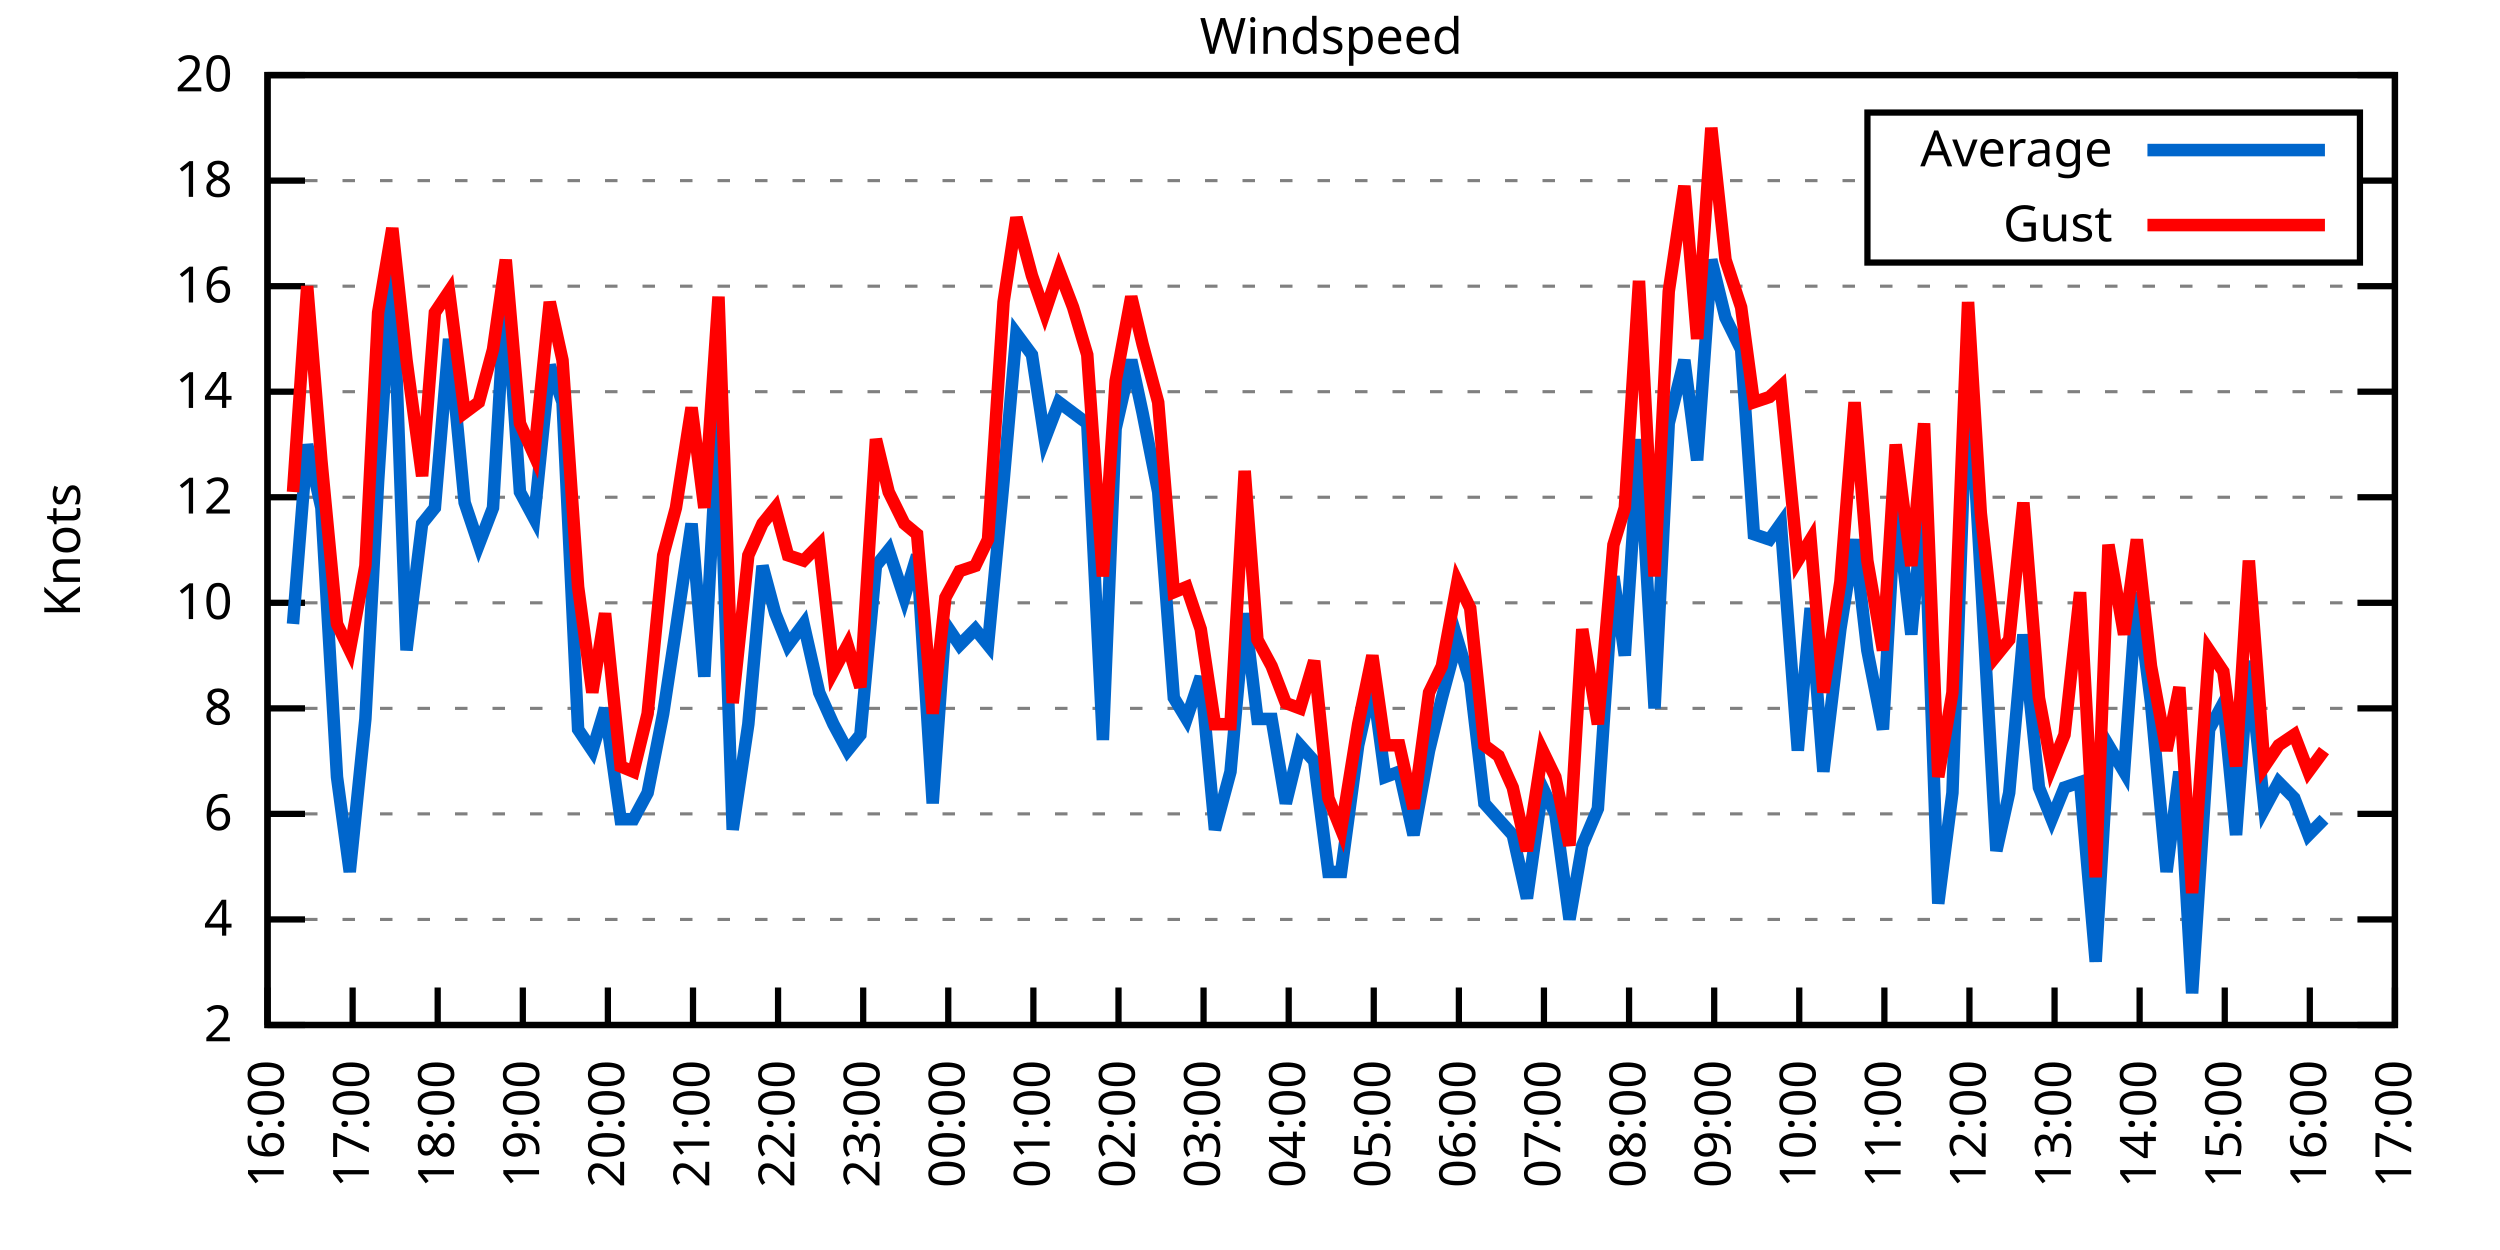
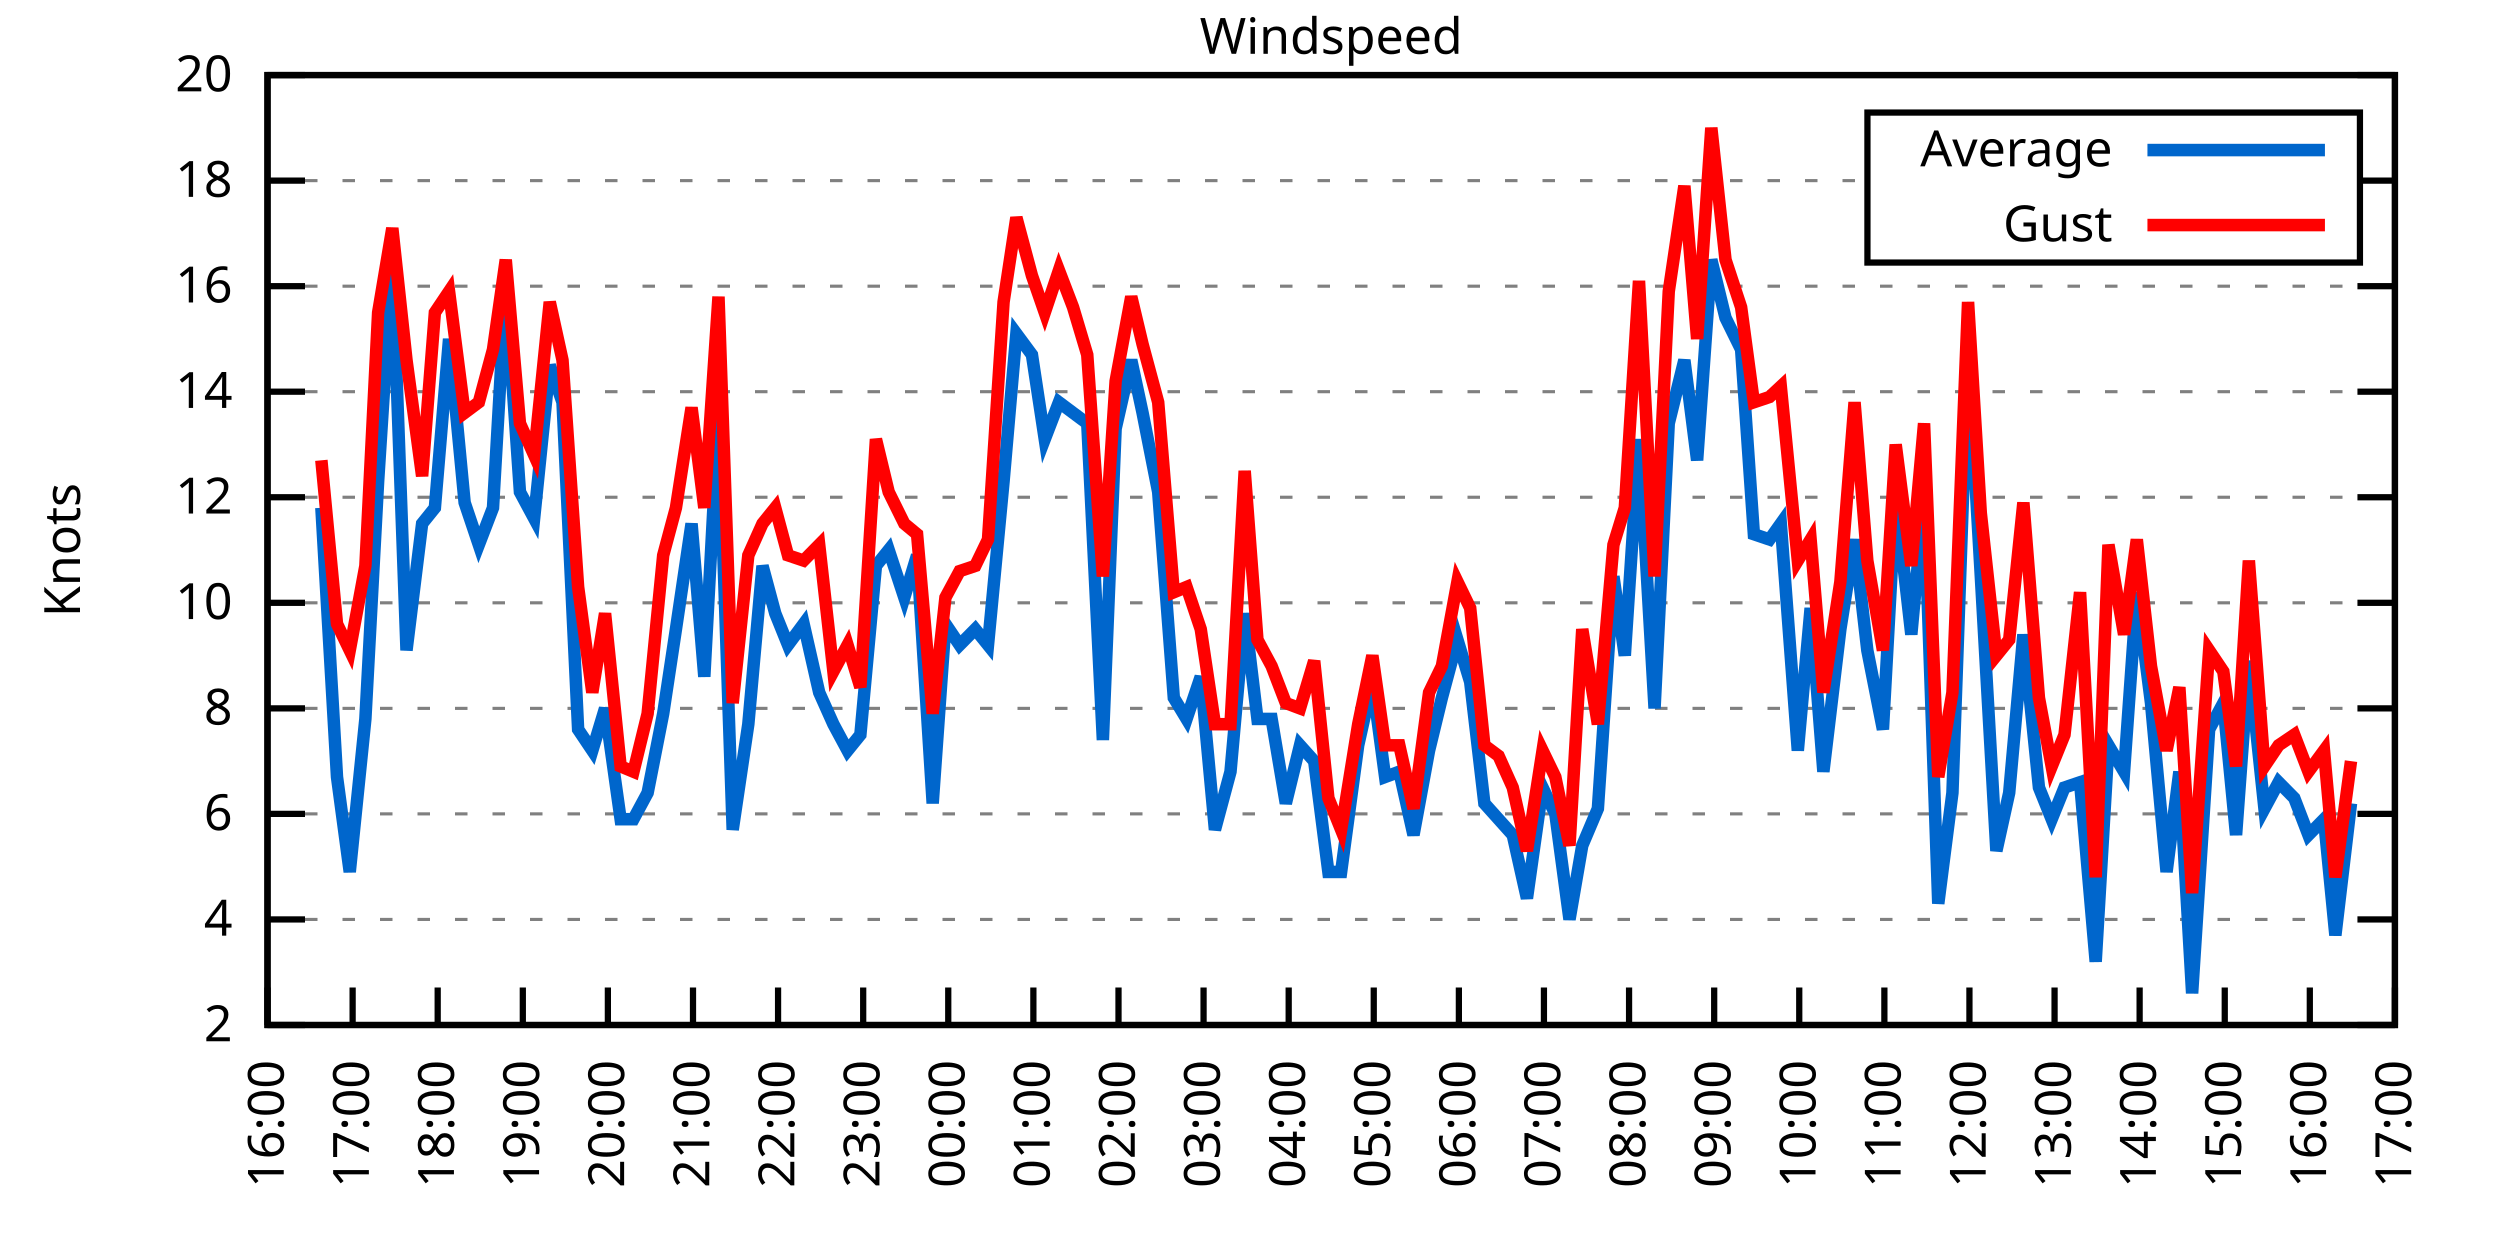
<svg xmlns="http://www.w3.org/2000/svg" xmlns:xlink="http://www.w3.org/1999/xlink" width="400" height="200" viewBox="0 0 400 200">
  <g id="gnuplot_canvas">
    <rect x="0" y="0" width="400" height="200" fill="none" />
    <defs>
      <circle id="gpDot" r="0.5" stroke-width="0.5" stroke="currentColor" />
      <path id="gpPt0" stroke-width="0.333" stroke="currentColor" d="M-1,0 h2 M0,-1 v2" />
      <path id="gpPt1" stroke-width="0.333" stroke="currentColor" d="M-1,-1 L1,1 M1,-1 L-1,1" />
      <path id="gpPt2" stroke-width="0.333" stroke="currentColor" d="M-1,0 L1,0 M0,-1 L0,1 M-1,-1 L1,1 M-1,1 L1,-1" />
      <rect id="gpPt3" stroke-width="0.333" stroke="currentColor" x="-1" y="-1" width="2" height="2" />
      <rect id="gpPt4" stroke-width="0.333" stroke="currentColor" fill="currentColor" x="-1" y="-1" width="2" height="2" />
      <circle id="gpPt5" stroke-width="0.333" stroke="currentColor" cx="0" cy="0" r="1" />
      <use xlink:href="#gpPt5" id="gpPt6" fill="currentColor" stroke="none" />
      <path id="gpPt7" stroke-width="0.333" stroke="currentColor" d="M0,-1.33 L-1.33,0.67 L1.33,0.67 z" />
      <use xlink:href="#gpPt7" id="gpPt8" fill="currentColor" stroke="none" />
      <use xlink:href="#gpPt7" id="gpPt9" stroke="currentColor" transform="rotate(180)" />
      <use xlink:href="#gpPt9" id="gpPt10" fill="currentColor" stroke="none" />
      <use xlink:href="#gpPt3" id="gpPt11" stroke="currentColor" transform="rotate(45)" />
      <use xlink:href="#gpPt11" id="gpPt12" fill="currentColor" stroke="none" />
      <path id="gpPt13" stroke-width="0.333" stroke="currentColor" d="M0,1.330 L1.265,0.411 L0.782,-1.067 L-0.782,-1.076 L-1.265,0.411 z" />
      <use xlink:href="#gpPt13" id="gpPt14" fill="currentColor" stroke="none" />
      <filter id="textbox" filterUnits="objectBoundingBox" x="0" y="0" height="1" width="1">
        <feFlood flood-color="white" flood-opacity="1" result="bgnd" />
        <feComposite in="SourceGraphic" in2="bgnd" operator="atop" />
      </filter>
      <filter id="greybox" filterUnits="objectBoundingBox" x="0" y="0" height="1" width="1">
        <feFlood flood-color="lightgrey" flood-opacity="1" result="grey" />
        <feComposite in="SourceGraphic" in2="grey" operator="atop" />
      </filter>
    </defs>
    <g fill="none" color="white" stroke="currentColor" stroke-width="1.00" stroke-linecap="butt" stroke-linejoin="miter">
</g>
    <g fill="none" color="black" stroke="currentColor" stroke-width="1.00" stroke-linecap="butt" stroke-linejoin="miter">
      <g stroke="none" shape-rendering="crispEdges">
        <polygon fill="rgb(255, 255, 255)" points="42.80,164.00 383.18,164.00 383.18,12.02 42.80,12.02 " />
      </g>
    </g>
    <g fill="none" color="black" stroke="currentColor" stroke-width="1.00" stroke-linecap="butt" stroke-linejoin="miter">
</g>
    <g fill="none" color="black" stroke="black" stroke-width="0.50" stroke-linecap="butt" stroke-linejoin="miter">
</g>
    <g fill="none" color="gray" stroke="currentColor" stroke-width="0.50" stroke-linecap="butt" stroke-linejoin="miter">
      <path stroke="gray" stroke-dasharray="2,4" class="gridline" d="M42.80,164.00 L383.19,164.00  " />
    </g>
    <g fill="none" color="gray" stroke="gray" stroke-width="1.00" stroke-linecap="butt" stroke-linejoin="miter">
</g>
    <g fill="none" color="black" stroke="currentColor" stroke-width="1.00" stroke-linecap="butt" stroke-linejoin="miter">
      <path stroke="black" d="M42.80,164.00 L48.80,164.00 M383.19,164.00 L377.19,164.00  " />
      <g transform="translate(37.20,166.60)" stroke="none" fill="black" font-family="Sans" font-size="8.00" text-anchor="end">
        <text>
          <tspan font-family="Sans"> 2</tspan>
        </text>
      </g>
    </g>
    <g fill="none" color="black" stroke="currentColor" stroke-width="1.00" stroke-linecap="butt" stroke-linejoin="miter">
</g>
    <g fill="none" color="black" stroke="black" stroke-width="0.50" stroke-linecap="butt" stroke-linejoin="miter">
</g>
    <g fill="none" color="gray" stroke="currentColor" stroke-width="0.50" stroke-linecap="butt" stroke-linejoin="miter">
      <path stroke="gray" stroke-dasharray="2,4" class="gridline" d="M42.80,147.11 L383.19,147.11  " />
    </g>
    <g fill="none" color="gray" stroke="gray" stroke-width="1.00" stroke-linecap="butt" stroke-linejoin="miter">
</g>
    <g fill="none" color="black" stroke="currentColor" stroke-width="1.00" stroke-linecap="butt" stroke-linejoin="miter">
      <path stroke="black" d="M42.80,147.11 L48.80,147.11 M383.19,147.11 L377.19,147.11  " />
      <g transform="translate(37.20,149.71)" stroke="none" fill="black" font-family="Sans" font-size="8.00" text-anchor="end">
        <text>
          <tspan font-family="Sans"> 4</tspan>
        </text>
      </g>
    </g>
    <g fill="none" color="black" stroke="currentColor" stroke-width="1.00" stroke-linecap="butt" stroke-linejoin="miter">
</g>
    <g fill="none" color="black" stroke="black" stroke-width="0.50" stroke-linecap="butt" stroke-linejoin="miter">
</g>
    <g fill="none" color="gray" stroke="currentColor" stroke-width="0.50" stroke-linecap="butt" stroke-linejoin="miter">
      <path stroke="gray" stroke-dasharray="2,4" class="gridline" d="M42.80,130.22 L383.19,130.22  " />
    </g>
    <g fill="none" color="gray" stroke="gray" stroke-width="1.00" stroke-linecap="butt" stroke-linejoin="miter">
</g>
    <g fill="none" color="black" stroke="currentColor" stroke-width="1.00" stroke-linecap="butt" stroke-linejoin="miter">
      <path stroke="black" d="M42.80,130.22 L48.80,130.22 M383.19,130.22 L377.19,130.22  " />
      <g transform="translate(37.20,132.82)" stroke="none" fill="black" font-family="Sans" font-size="8.00" text-anchor="end">
        <text>
          <tspan font-family="Sans"> 6</tspan>
        </text>
      </g>
    </g>
    <g fill="none" color="black" stroke="currentColor" stroke-width="1.00" stroke-linecap="butt" stroke-linejoin="miter">
</g>
    <g fill="none" color="black" stroke="black" stroke-width="0.50" stroke-linecap="butt" stroke-linejoin="miter">
</g>
    <g fill="none" color="gray" stroke="currentColor" stroke-width="0.50" stroke-linecap="butt" stroke-linejoin="miter">
      <path stroke="gray" stroke-dasharray="2,4" class="gridline" d="M42.80,113.34 L383.19,113.34  " />
    </g>
    <g fill="none" color="gray" stroke="gray" stroke-width="1.00" stroke-linecap="butt" stroke-linejoin="miter">
</g>
    <g fill="none" color="black" stroke="currentColor" stroke-width="1.00" stroke-linecap="butt" stroke-linejoin="miter">
      <path stroke="black" d="M42.80,113.34 L48.80,113.34 M383.19,113.34 L377.19,113.34  " />
      <g transform="translate(37.20,115.94)" stroke="none" fill="black" font-family="Sans" font-size="8.00" text-anchor="end">
        <text>
          <tspan font-family="Sans"> 8</tspan>
        </text>
      </g>
    </g>
    <g fill="none" color="black" stroke="currentColor" stroke-width="1.00" stroke-linecap="butt" stroke-linejoin="miter">
</g>
    <g fill="none" color="black" stroke="black" stroke-width="0.50" stroke-linecap="butt" stroke-linejoin="miter">
</g>
    <g fill="none" color="gray" stroke="currentColor" stroke-width="0.50" stroke-linecap="butt" stroke-linejoin="miter">
      <path stroke="gray" stroke-dasharray="2,4" class="gridline" d="M42.80,96.45 L383.19,96.45  " />
    </g>
    <g fill="none" color="gray" stroke="gray" stroke-width="1.00" stroke-linecap="butt" stroke-linejoin="miter">
</g>
    <g fill="none" color="black" stroke="currentColor" stroke-width="1.00" stroke-linecap="butt" stroke-linejoin="miter">
      <path stroke="black" d="M42.80,96.45 L48.80,96.45 M383.19,96.45 L377.19,96.45  " />
      <g transform="translate(37.20,99.05)" stroke="none" fill="black" font-family="Sans" font-size="8.00" text-anchor="end">
        <text>
          <tspan font-family="Sans"> 10</tspan>
        </text>
      </g>
    </g>
    <g fill="none" color="black" stroke="currentColor" stroke-width="1.00" stroke-linecap="butt" stroke-linejoin="miter">
</g>
    <g fill="none" color="black" stroke="black" stroke-width="0.50" stroke-linecap="butt" stroke-linejoin="miter">
</g>
    <g fill="none" color="gray" stroke="currentColor" stroke-width="0.50" stroke-linecap="butt" stroke-linejoin="miter">
      <path stroke="gray" stroke-dasharray="2,4" class="gridline" d="M42.80,79.56 L383.19,79.56  " />
    </g>
    <g fill="none" color="gray" stroke="gray" stroke-width="1.00" stroke-linecap="butt" stroke-linejoin="miter">
</g>
    <g fill="none" color="black" stroke="currentColor" stroke-width="1.00" stroke-linecap="butt" stroke-linejoin="miter">
      <path stroke="black" d="M42.80,79.56 L48.80,79.56 M383.19,79.56 L377.19,79.56  " />
      <g transform="translate(37.20,82.16)" stroke="none" fill="black" font-family="Sans" font-size="8.00" text-anchor="end">
        <text>
          <tspan font-family="Sans"> 12</tspan>
        </text>
      </g>
    </g>
    <g fill="none" color="black" stroke="currentColor" stroke-width="1.00" stroke-linecap="butt" stroke-linejoin="miter">
</g>
    <g fill="none" color="black" stroke="black" stroke-width="0.50" stroke-linecap="butt" stroke-linejoin="miter">
</g>
    <g fill="none" color="gray" stroke="currentColor" stroke-width="0.50" stroke-linecap="butt" stroke-linejoin="miter">
      <path stroke="gray" stroke-dasharray="2,4" class="gridline" d="M42.80,62.67 L383.19,62.67  " />
    </g>
    <g fill="none" color="gray" stroke="gray" stroke-width="1.00" stroke-linecap="butt" stroke-linejoin="miter">
</g>
    <g fill="none" color="black" stroke="currentColor" stroke-width="1.00" stroke-linecap="butt" stroke-linejoin="miter">
      <path stroke="black" d="M42.80,62.67 L48.80,62.67 M383.19,62.67 L377.19,62.67  " />
      <g transform="translate(37.20,65.27)" stroke="none" fill="black" font-family="Sans" font-size="8.00" text-anchor="end">
        <text>
          <tspan font-family="Sans"> 14</tspan>
        </text>
      </g>
    </g>
    <g fill="none" color="black" stroke="currentColor" stroke-width="1.00" stroke-linecap="butt" stroke-linejoin="miter">
</g>
    <g fill="none" color="black" stroke="black" stroke-width="0.50" stroke-linecap="butt" stroke-linejoin="miter">
</g>
    <g fill="none" color="gray" stroke="currentColor" stroke-width="0.50" stroke-linecap="butt" stroke-linejoin="miter">
      <path stroke="gray" stroke-dasharray="2,4" class="gridline" d="M42.80,45.79 L383.19,45.79  " />
    </g>
    <g fill="none" color="gray" stroke="gray" stroke-width="1.00" stroke-linecap="butt" stroke-linejoin="miter">
</g>
    <g fill="none" color="black" stroke="currentColor" stroke-width="1.00" stroke-linecap="butt" stroke-linejoin="miter">
      <path stroke="black" d="M42.80,45.79 L48.80,45.79 M383.19,45.79 L377.19,45.79  " />
      <g transform="translate(37.20,48.39)" stroke="none" fill="black" font-family="Sans" font-size="8.00" text-anchor="end">
        <text>
          <tspan font-family="Sans"> 16</tspan>
        </text>
      </g>
    </g>
    <g fill="none" color="black" stroke="currentColor" stroke-width="1.00" stroke-linecap="butt" stroke-linejoin="miter">
</g>
    <g fill="none" color="black" stroke="black" stroke-width="0.50" stroke-linecap="butt" stroke-linejoin="miter">
</g>
    <g fill="none" color="gray" stroke="currentColor" stroke-width="0.50" stroke-linecap="butt" stroke-linejoin="miter">
      <path stroke="gray" stroke-dasharray="2,4" class="gridline" d="M42.80,28.90 L298.79,28.90 M377.59,28.90 L383.19,28.90  " />
    </g>
    <g fill="none" color="gray" stroke="gray" stroke-width="1.00" stroke-linecap="butt" stroke-linejoin="miter">
</g>
    <g fill="none" color="black" stroke="currentColor" stroke-width="1.00" stroke-linecap="butt" stroke-linejoin="miter">
      <path stroke="black" d="M42.80,28.90 L48.80,28.90 M383.19,28.90 L377.19,28.90  " />
      <g transform="translate(37.20,31.50)" stroke="none" fill="black" font-family="Sans" font-size="8.00" text-anchor="end">
        <text>
          <tspan font-family="Sans"> 18</tspan>
        </text>
      </g>
    </g>
    <g fill="none" color="black" stroke="currentColor" stroke-width="1.00" stroke-linecap="butt" stroke-linejoin="miter">
</g>
    <g fill="none" color="black" stroke="black" stroke-width="0.50" stroke-linecap="butt" stroke-linejoin="miter">
</g>
    <g fill="none" color="gray" stroke="currentColor" stroke-width="0.50" stroke-linecap="butt" stroke-linejoin="miter">
      <path stroke="gray" stroke-dasharray="2,4" class="gridline" d="M42.80,12.01 L383.19,12.01  " />
    </g>
    <g fill="none" color="gray" stroke="gray" stroke-width="1.00" stroke-linecap="butt" stroke-linejoin="miter">
</g>
    <g fill="none" color="black" stroke="currentColor" stroke-width="1.00" stroke-linecap="butt" stroke-linejoin="miter">
      <path stroke="black" d="M42.80,12.01 L48.80,12.01 M383.19,12.01 L377.19,12.01  " />
      <g transform="translate(37.20,14.61)" stroke="none" fill="black" font-family="Sans" font-size="8.00" text-anchor="end">
        <text>
          <tspan font-family="Sans"> 20</tspan>
        </text>
      </g>
    </g>
    <g fill="none" color="black" stroke="currentColor" stroke-width="1.00" stroke-linecap="butt" stroke-linejoin="miter">
      <path stroke="black" d="M42.80,164.00 L42.80,158.00  " />
      <g transform="translate(45.40,169.60) rotate(270.00)" stroke="none" fill="black" font-family="Sans" font-size="8.00" text-anchor="end">
        <text>
          <tspan font-family="Sans">16:00</tspan>
        </text>
      </g>
    </g>
    <g fill="none" color="black" stroke="currentColor" stroke-width="1.00" stroke-linecap="butt" stroke-linejoin="miter">
      <path stroke="black" d="M56.42,164.00 L56.42,158.00  " />
      <g transform="translate(59.02,169.60) rotate(270.00)" stroke="none" fill="black" font-family="Sans" font-size="8.00" text-anchor="end">
        <text>
          <tspan font-family="Sans">17:00</tspan>
        </text>
      </g>
    </g>
    <g fill="none" color="black" stroke="currentColor" stroke-width="1.00" stroke-linecap="butt" stroke-linejoin="miter">
      <path stroke="black" d="M70.03,164.00 L70.03,158.00  " />
      <g transform="translate(72.63,169.60) rotate(270.00)" stroke="none" fill="black" font-family="Sans" font-size="8.00" text-anchor="end">
        <text>
          <tspan font-family="Sans">18:00</tspan>
        </text>
      </g>
    </g>
    <g fill="none" color="black" stroke="currentColor" stroke-width="1.00" stroke-linecap="butt" stroke-linejoin="miter">
      <path stroke="black" d="M83.65,164.00 L83.65,158.00  " />
      <g transform="translate(86.25,169.60) rotate(270.00)" stroke="none" fill="black" font-family="Sans" font-size="8.00" text-anchor="end">
        <text>
          <tspan font-family="Sans">19:00</tspan>
        </text>
      </g>
    </g>
    <g fill="none" color="black" stroke="currentColor" stroke-width="1.00" stroke-linecap="butt" stroke-linejoin="miter">
      <path stroke="black" d="M97.26,164.00 L97.26,158.00  " />
      <g transform="translate(99.86,169.60) rotate(270.00)" stroke="none" fill="black" font-family="Sans" font-size="8.00" text-anchor="end">
        <text>
          <tspan font-family="Sans">20:00</tspan>
        </text>
      </g>
    </g>
    <g fill="none" color="black" stroke="currentColor" stroke-width="1.00" stroke-linecap="butt" stroke-linejoin="miter">
      <path stroke="black" d="M110.88,164.00 L110.88,158.00  " />
      <g transform="translate(113.48,169.60) rotate(270.00)" stroke="none" fill="black" font-family="Sans" font-size="8.00" text-anchor="end">
        <text>
          <tspan font-family="Sans">21:00</tspan>
        </text>
      </g>
    </g>
    <g fill="none" color="black" stroke="currentColor" stroke-width="1.00" stroke-linecap="butt" stroke-linejoin="miter">
      <path stroke="black" d="M124.49,164.00 L124.49,158.00  " />
      <g transform="translate(127.09,169.60) rotate(270.00)" stroke="none" fill="black" font-family="Sans" font-size="8.00" text-anchor="end">
        <text>
          <tspan font-family="Sans">22:00</tspan>
        </text>
      </g>
    </g>
    <g fill="none" color="black" stroke="currentColor" stroke-width="1.00" stroke-linecap="butt" stroke-linejoin="miter">
      <path stroke="black" d="M138.11,164.00 L138.11,158.00  " />
      <g transform="translate(140.71,169.60) rotate(270.00)" stroke="none" fill="black" font-family="Sans" font-size="8.00" text-anchor="end">
        <text>
          <tspan font-family="Sans">23:00</tspan>
        </text>
      </g>
    </g>
    <g fill="none" color="black" stroke="currentColor" stroke-width="1.00" stroke-linecap="butt" stroke-linejoin="miter">
      <path stroke="black" d="M151.72,164.00 L151.72,158.00  " />
      <g transform="translate(154.32,169.60) rotate(270.00)" stroke="none" fill="black" font-family="Sans" font-size="8.00" text-anchor="end">
        <text>
          <tspan font-family="Sans">00:00</tspan>
        </text>
      </g>
    </g>
    <g fill="none" color="black" stroke="currentColor" stroke-width="1.00" stroke-linecap="butt" stroke-linejoin="miter">
      <path stroke="black" d="M165.34,164.00 L165.34,158.00  " />
      <g transform="translate(167.94,169.60) rotate(270.00)" stroke="none" fill="black" font-family="Sans" font-size="8.00" text-anchor="end">
        <text>
          <tspan font-family="Sans">01:00</tspan>
        </text>
      </g>
    </g>
    <g fill="none" color="black" stroke="currentColor" stroke-width="1.00" stroke-linecap="butt" stroke-linejoin="miter">
      <path stroke="black" d="M178.96,164.00 L178.96,158.00  " />
      <g transform="translate(181.56,169.60) rotate(270.00)" stroke="none" fill="black" font-family="Sans" font-size="8.00" text-anchor="end">
        <text>
          <tspan font-family="Sans">02:00</tspan>
        </text>
      </g>
    </g>
    <g fill="none" color="black" stroke="currentColor" stroke-width="1.00" stroke-linecap="butt" stroke-linejoin="miter">
      <path stroke="black" d="M192.57,164.00 L192.57,158.00  " />
      <g transform="translate(195.17,169.60) rotate(270.00)" stroke="none" fill="black" font-family="Sans" font-size="8.00" text-anchor="end">
        <text>
          <tspan font-family="Sans">03:00</tspan>
        </text>
      </g>
    </g>
    <g fill="none" color="black" stroke="currentColor" stroke-width="1.00" stroke-linecap="butt" stroke-linejoin="miter">
      <path stroke="black" d="M206.19,164.00 L206.19,158.00  " />
      <g transform="translate(208.79,169.60) rotate(270.00)" stroke="none" fill="black" font-family="Sans" font-size="8.00" text-anchor="end">
        <text>
          <tspan font-family="Sans">04:00</tspan>
        </text>
      </g>
    </g>
    <g fill="none" color="black" stroke="currentColor" stroke-width="1.00" stroke-linecap="butt" stroke-linejoin="miter">
      <path stroke="black" d="M219.80,164.00 L219.80,158.00  " />
      <g transform="translate(222.40,169.60) rotate(270.00)" stroke="none" fill="black" font-family="Sans" font-size="8.00" text-anchor="end">
        <text>
          <tspan font-family="Sans">05:00</tspan>
        </text>
      </g>
    </g>
    <g fill="none" color="black" stroke="currentColor" stroke-width="1.00" stroke-linecap="butt" stroke-linejoin="miter">
      <path stroke="black" d="M233.42,164.00 L233.42,158.00  " />
      <g transform="translate(236.02,169.60) rotate(270.00)" stroke="none" fill="black" font-family="Sans" font-size="8.00" text-anchor="end">
        <text>
          <tspan font-family="Sans">06:00</tspan>
        </text>
      </g>
    </g>
    <g fill="none" color="black" stroke="currentColor" stroke-width="1.00" stroke-linecap="butt" stroke-linejoin="miter">
      <path stroke="black" d="M247.03,164.00 L247.03,158.00  " />
      <g transform="translate(249.63,169.60) rotate(270.00)" stroke="none" fill="black" font-family="Sans" font-size="8.00" text-anchor="end">
        <text>
          <tspan font-family="Sans">07:00</tspan>
        </text>
      </g>
    </g>
    <g fill="none" color="black" stroke="currentColor" stroke-width="1.00" stroke-linecap="butt" stroke-linejoin="miter">
      <path stroke="black" d="M260.65,164.00 L260.65,158.00  " />
      <g transform="translate(263.25,169.60) rotate(270.00)" stroke="none" fill="black" font-family="Sans" font-size="8.00" text-anchor="end">
        <text>
          <tspan font-family="Sans">08:00</tspan>
        </text>
      </g>
    </g>
    <g fill="none" color="black" stroke="currentColor" stroke-width="1.00" stroke-linecap="butt" stroke-linejoin="miter">
      <path stroke="black" d="M274.27,164.00 L274.27,158.00  " />
      <g transform="translate(276.87,169.60) rotate(270.00)" stroke="none" fill="black" font-family="Sans" font-size="8.00" text-anchor="end">
        <text>
          <tspan font-family="Sans">09:00</tspan>
        </text>
      </g>
    </g>
    <g fill="none" color="black" stroke="currentColor" stroke-width="1.00" stroke-linecap="butt" stroke-linejoin="miter">
      <path stroke="black" d="M287.88,164.00 L287.88,158.00  " />
      <g transform="translate(290.48,169.60) rotate(270.00)" stroke="none" fill="black" font-family="Sans" font-size="8.00" text-anchor="end">
        <text>
          <tspan font-family="Sans">10:00</tspan>
        </text>
      </g>
    </g>
    <g fill="none" color="black" stroke="currentColor" stroke-width="1.00" stroke-linecap="butt" stroke-linejoin="miter">
      <path stroke="black" d="M301.50,164.00 L301.50,158.00  " />
      <g transform="translate(304.10,169.60) rotate(270.00)" stroke="none" fill="black" font-family="Sans" font-size="8.00" text-anchor="end">
        <text>
          <tspan font-family="Sans">11:00</tspan>
        </text>
      </g>
    </g>
    <g fill="none" color="black" stroke="currentColor" stroke-width="1.00" stroke-linecap="butt" stroke-linejoin="miter">
      <path stroke="black" d="M315.11,164.00 L315.11,158.00  " />
      <g transform="translate(317.71,169.60) rotate(270.00)" stroke="none" fill="black" font-family="Sans" font-size="8.00" text-anchor="end">
        <text>
          <tspan font-family="Sans">12:00</tspan>
        </text>
      </g>
    </g>
    <g fill="none" color="black" stroke="currentColor" stroke-width="1.00" stroke-linecap="butt" stroke-linejoin="miter">
      <path stroke="black" d="M328.73,164.00 L328.73,158.00  " />
      <g transform="translate(331.33,169.60) rotate(270.00)" stroke="none" fill="black" font-family="Sans" font-size="8.00" text-anchor="end">
        <text>
          <tspan font-family="Sans">13:00</tspan>
        </text>
      </g>
    </g>
    <g fill="none" color="black" stroke="currentColor" stroke-width="1.00" stroke-linecap="butt" stroke-linejoin="miter">
      <path stroke="black" d="M342.34,164.00 L342.34,158.00  " />
      <g transform="translate(344.94,169.60) rotate(270.00)" stroke="none" fill="black" font-family="Sans" font-size="8.00" text-anchor="end">
        <text>
          <tspan font-family="Sans">14:00</tspan>
        </text>
      </g>
    </g>
    <g fill="none" color="black" stroke="currentColor" stroke-width="1.00" stroke-linecap="butt" stroke-linejoin="miter">
      <path stroke="black" d="M355.96,164.00 L355.96,158.00  " />
      <g transform="translate(358.56,169.60) rotate(270.00)" stroke="none" fill="black" font-family="Sans" font-size="8.00" text-anchor="end">
        <text>
          <tspan font-family="Sans">15:00</tspan>
        </text>
      </g>
    </g>
    <g fill="none" color="black" stroke="currentColor" stroke-width="1.00" stroke-linecap="butt" stroke-linejoin="miter">
      <path stroke="black" d="M369.57,164.00 L369.57,158.00  " />
      <g transform="translate(372.17,169.60) rotate(270.00)" stroke="none" fill="black" font-family="Sans" font-size="8.00" text-anchor="end">
        <text>
          <tspan font-family="Sans">16:00</tspan>
        </text>
      </g>
    </g>
    <g fill="none" color="black" stroke="currentColor" stroke-width="1.00" stroke-linecap="butt" stroke-linejoin="miter">
      <path stroke="black" d="M383.19,164.00 L383.19,158.00  " />
      <g transform="translate(385.79,169.60) rotate(270.00)" stroke="none" fill="black" font-family="Sans" font-size="8.00" text-anchor="end">
        <text>
          <tspan font-family="Sans">17:00</tspan>
        </text>
      </g>
    </g>
    <g fill="none" color="black" stroke="currentColor" stroke-width="1.00" stroke-linecap="butt" stroke-linejoin="miter">
</g>
    <g fill="none" color="black" stroke="currentColor" stroke-width="1.00" stroke-linecap="butt" stroke-linejoin="miter">
      <path stroke="black" d="M42.80,12.01 L42.80,164.00 L383.19,164.00 L383.19,12.01 L42.80,12.01 Z  " />
    </g>
    <g fill="none" color="black" stroke="currentColor" stroke-width="1.00" stroke-linecap="butt" stroke-linejoin="miter">
</g>
    <g fill="none" color="black" stroke="currentColor" stroke-width="1.00" stroke-linecap="butt" stroke-linejoin="miter">
      <path stroke="black" d="M298.79,42.01 L298.79,18.01 L377.59,18.01 L377.59,42.01 L298.79,42.01 Z  " />
    </g>
    <g id="Windspeed_plot_1">
      <g fill="none" color="white" stroke="black" stroke-width="2.00" stroke-linecap="butt" stroke-linejoin="miter">
</g>
      <g fill="none" color="black" stroke="currentColor" stroke-width="2.00" stroke-linecap="butt" stroke-linejoin="miter">
        <g transform="translate(337.99,26.61)" stroke="none" fill="black" font-family="Sans" font-size="8.00" text-anchor="end">
          <text>
            <tspan font-family="Sans">Average</tspan>
          </text>
        </g>
      </g>
      <g fill="none" color="black" stroke="currentColor" stroke-width="2.00" stroke-linecap="butt" stroke-linejoin="miter">
-         <path stroke="rgb(  0, 102, 204)" d="M343.59,24.01 L371.99,24.01 M46.88,99.83 L49.15,71.12 L51.42,81.25 L53.92,124.31 L55.96,139.51 L58.46,115.03   L60.50,77.03 L62.77,41.56 L65.04,104.05 L67.54,83.78 L69.58,81.25 L71.85,54.23 L74.34,80.41 L76.61,87.16   L78.88,81.25 L80.92,45.79 L83.19,78.72 L85.46,82.94 L87.96,58.45 L90.00,64.36 L92.50,116.71 L94.77,120.09   L96.81,113.34 L99.30,131.07 L101.35,131.07 L103.62,126.85 L106.11,114.18 L108.15,100.67 L110.65,83.78 L112.69,108.27   L114.96,66.05 L117.23,132.76 L119.73,115.87 L122.00,90.54 L124.04,98.14 L126.08,103.20 L128.58,99.83 L131.07,110.80   L133.34,115.87 L135.61,120.09 L137.66,117.56 L140.15,90.54 L142.19,88.00 L144.69,95.60 L146.73,88.85 L149.23,128.54   L151.27,99.83 L153.54,103.20 L156.04,100.67 L158.08,103.20 L160.57,77.03 L162.62,53.39 L165.11,56.76 L167.16,70.27   L169.43,64.36 L171.69,66.05 L173.96,67.74 L176.46,118.40 L178.50,68.58 L181.00,57.61 L182.81,66.05 L185.31,78.72   L187.81,111.65 L189.85,115.03 L192.12,108.27 L194.39,132.76 L196.88,123.47 L199.15,98.14 L201.19,115.03 L203.46,115.03   L205.73,128.54 L208.00,119.25 L210.27,121.78 L212.54,139.51 L214.58,139.51 L217.31,119.25 L219.58,109.11 L221.62,124.31   L223.89,123.47 L226.16,133.60 L228.65,120.09 L230.70,111.65 L233.19,102.36 L235.23,109.11 L237.50,128.54 L239.77,131.07   L242.04,133.60 L244.31,143.73 L246.81,126.00 L248.85,130.22 L251.12,147.11 L253.16,135.29 L255.66,129.38 L258.15,92.23   L259.97,104.89 L262.24,70.27 L264.73,113.34 L267.00,67.74 L269.50,57.61 L271.54,73.65 L273.81,41.56 L276.08,50.85   L278.58,55.92 L280.62,85.47 L283.12,86.32 L284.93,83.78 L287.65,120.09 L289.70,97.29 L291.74,123.47 L294.46,100.67   L296.73,86.32 L298.77,104.05 L301.27,116.71 L303.31,79.56 L305.81,101.52 L307.85,79.56 L310.12,144.58 L312.39,126.85   L314.89,56.76 L316.93,92.23 L319.42,136.14 L321.47,126.85 L323.74,101.52 L326.23,126.00 L328.27,131.07 L330.32,126.00   L332.81,125.16 L335.31,153.87 L337.35,119.25 L339.85,123.47 L341.89,94.76 L344.16,112.49 L346.65,139.51 L348.70,123.47   L350.74,158.93 L353.46,116.71 L355.73,112.49 L357.77,133.60 L359.82,105.74 L362.31,129.38 L364.58,125.16 L367.08,127.69   L369.35,133.60 L371.84,131.07  " />
+         <path stroke="rgb(  0, 102, 204)" d="M343.59,24.01 L371.99,24.01 M51.42,81.25 L53.92,124.31 L55.96,139.51 L58.46,115.03 L60.50,77.03 L62.77,41.56   L65.04,104.05 L67.54,83.78 L69.58,81.25 L71.85,54.23 L74.34,80.41 L76.61,87.16 L78.88,81.25 L80.92,45.79   L83.19,78.72 L85.46,82.94 L87.96,58.45 L90.00,64.36 L92.50,116.71 L94.77,120.09 L96.81,113.34 L99.30,131.07   L101.35,131.07 L103.62,126.85 L106.11,114.18 L108.15,100.67 L110.65,83.78 L112.69,108.27 L114.96,66.05 L117.23,132.76   L119.73,115.87 L122.00,90.54 L124.04,98.14 L126.08,103.20 L128.58,99.83 L131.07,110.80 L133.34,115.87 L135.61,120.09   L137.66,117.56 L140.15,90.54 L142.19,88.00 L144.69,95.60 L146.73,88.85 L149.23,128.54 L151.27,99.83 L153.54,103.20   L156.04,100.67 L158.08,103.20 L160.57,77.03 L162.62,53.39 L165.11,56.76 L167.16,70.27 L169.43,64.36 L171.69,66.05   L173.96,67.74 L176.46,118.40 L178.50,68.58 L181.00,57.61 L182.81,66.05 L185.31,78.72 L187.81,111.65 L189.85,115.03   L192.12,108.27 L194.39,132.76 L196.88,123.47 L199.15,98.14 L201.19,115.03 L203.46,115.03 L205.73,128.54 L208.00,119.25   L210.27,121.78 L212.54,139.51 L214.58,139.51 L217.31,119.25 L219.58,109.11 L221.62,124.31 L223.89,123.47 L226.16,133.60   L228.65,120.09 L230.70,111.65 L233.19,102.36 L235.23,109.11 L237.50,128.54 L239.77,131.07 L242.04,133.60 L244.31,143.73   L246.81,126.00 L248.85,130.22 L251.12,147.11 L253.16,135.29 L255.66,129.38 L258.15,92.23 L259.97,104.89 L262.24,70.27   L264.73,113.34 L267.00,67.74 L269.50,57.61 L271.54,73.65 L273.81,41.56 L276.08,50.85 L278.58,55.92 L280.62,85.47   L283.12,86.32 L284.93,83.78 L287.65,120.09 L289.70,97.29 L291.74,123.47 L294.46,100.67 L296.73,86.32 L298.77,104.05   L301.27,116.71 L303.31,79.56 L305.81,101.52 L307.85,79.56 L310.12,144.58 L312.39,126.85 L314.89,56.76 L316.93,92.23   L319.42,136.14 L321.47,126.85 L323.74,101.52 L326.23,126.00 L328.27,131.07 L330.32,126.00 L332.81,125.16 L335.31,153.87   L337.35,119.25 L339.85,123.47 L341.89,94.76 L344.16,112.49 L346.65,139.51 L348.70,123.47 L350.74,158.93 L353.46,116.71   L355.73,112.49 L357.77,133.60 L359.82,105.74 L362.31,129.38 L364.58,125.16 L367.08,127.69 L369.35,133.60 L371.84,131.07   L373.66,149.65 L376.16,128.54  " />
      </g>
    </g>
    <g id="Windspeed_plot_2">
      <g fill="none" color="black" stroke="currentColor" stroke-width="2.00" stroke-linecap="butt" stroke-linejoin="miter">
        <g transform="translate(337.99,38.61)" stroke="none" fill="black" font-family="Sans" font-size="8.00" text-anchor="end">
          <text>
            <tspan font-family="Sans">Gust</tspan>
          </text>
        </g>
      </g>
      <g fill="none" color="black" stroke="currentColor" stroke-width="2.00" stroke-linecap="butt" stroke-linejoin="miter">
-         <path stroke="rgb(255,   0,   0)" d="M343.59,36.01 L371.99,36.01 M46.88,78.72 L49.15,45.79 L51.42,73.65 L53.92,99.83 L55.96,104.05 L58.46,90.54   L60.50,50.01 L62.77,36.50 L65.04,57.61 L67.54,76.18 L69.58,50.01 L71.85,46.63 L74.34,66.05 L76.61,64.36   L78.88,55.92 L80.92,41.56 L83.19,67.74 L85.46,72.81 L87.96,48.32 L90.00,57.61 L92.50,93.92 L94.77,110.80   L96.81,98.14 L99.30,122.62 L101.35,123.47 L103.62,114.18 L106.11,88.85 L108.15,81.25 L110.65,65.21 L112.69,81.25   L114.96,47.47 L117.23,112.49 L119.73,88.85 L122.00,83.78 L124.04,81.25 L126.08,88.85 L128.58,89.69 L131.07,87.16   L133.34,107.43 L135.61,103.20 L137.66,109.96 L140.15,70.27 L142.19,78.72 L144.69,83.78 L146.73,85.47 L149.23,114.18   L151.27,95.60 L153.54,91.38 L156.04,90.54 L158.08,86.32 L160.57,48.32 L162.62,34.81 L165.11,44.10 L167.16,50.01   L169.43,43.25 L171.69,49.16 L173.96,56.76 L176.46,92.23 L178.50,60.98 L181.00,47.47 L182.81,55.07 L185.31,64.36   L187.81,94.76 L189.85,93.92 L192.12,100.67 L194.39,115.87 L196.88,115.87 L199.15,75.34 L201.19,102.36 L203.46,106.58   L205.73,112.49 L208.00,113.34 L210.27,105.74 L212.54,127.69 L214.58,132.76 L217.31,115.87 L219.58,104.89 L221.62,119.25   L223.89,119.25 L226.16,129.38 L228.65,110.80 L230.70,106.58 L233.19,93.07 L235.23,97.29 L237.50,119.25 L239.77,120.94   L242.04,126.00 L244.31,136.14 L246.81,120.09 L248.85,124.31 L251.12,135.29 L253.16,100.67 L255.66,115.87 L258.15,87.16   L259.97,81.25 L262.24,44.94 L264.73,92.23 L267.00,46.63 L269.50,29.74 L271.54,54.23 L273.81,20.45 L276.08,41.56   L278.58,49.16 L280.62,64.36 L283.12,63.52 L284.93,61.83 L287.65,89.69 L289.70,86.32 L291.74,110.80 L294.46,93.07   L296.73,64.36 L298.77,89.69 L301.27,104.05 L303.31,71.12 L305.81,90.54 L307.85,67.74 L310.12,124.31 L312.39,110.80   L314.89,48.32 L316.93,82.09 L319.42,104.89 L321.47,102.36 L323.74,80.41 L326.23,111.65 L328.27,122.62 L330.32,117.56   L332.81,94.76 L335.31,140.36 L337.35,87.16 L339.85,101.52 L341.89,86.32 L344.16,106.58 L346.65,120.09 L348.70,109.96   L350.74,142.89 L353.46,104.05 L355.73,107.43 L357.77,122.62 L359.82,89.69 L362.31,122.62 L364.58,119.25 L367.08,117.56   L369.35,123.47 L371.84,120.09  " />
+         <path stroke="rgb(255,   0,   0)" d="M343.59,36.01 L371.99,36.01 M51.42,73.65 L53.92,99.83 L55.96,104.05 L58.46,90.54 L60.50,50.01 L62.77,36.50   L65.04,57.61 L67.54,76.18 L69.58,50.01 L71.85,46.63 L74.34,66.05 L76.61,64.36 L78.88,55.92 L80.92,41.56   L83.19,67.74 L85.46,72.81 L87.96,48.32 L90.00,57.61 L92.50,93.92 L94.77,110.80 L96.81,98.14 L99.30,122.62   L101.35,123.47 L103.62,114.18 L106.11,88.85 L108.15,81.25 L110.65,65.21 L112.69,81.25 L114.96,47.47 L117.23,112.49   L119.73,88.85 L122.00,83.78 L124.04,81.25 L126.08,88.85 L128.58,89.69 L131.07,87.16 L133.34,107.43 L135.61,103.20   L137.66,109.96 L140.15,70.27 L142.19,78.72 L144.69,83.78 L146.73,85.47 L149.23,114.18 L151.27,95.60 L153.54,91.38   L156.04,90.54 L158.08,86.32 L160.57,48.32 L162.62,34.81 L165.11,44.10 L167.16,50.01 L169.43,43.25 L171.69,49.16   L173.96,56.76 L176.46,92.23 L178.50,60.98 L181.00,47.47 L182.81,55.07 L185.31,64.36 L187.81,94.76 L189.85,93.92   L192.12,100.67 L194.39,115.87 L196.88,115.87 L199.15,75.34 L201.19,102.36 L203.46,106.58 L205.73,112.49 L208.00,113.34   L210.27,105.74 L212.54,127.69 L214.58,132.76 L217.31,115.87 L219.58,104.89 L221.62,119.25 L223.89,119.25 L226.16,129.38   L228.65,110.80 L230.70,106.58 L233.19,93.07 L235.23,97.29 L237.50,119.25 L239.77,120.94 L242.04,126.00 L244.31,136.14   L246.81,120.09 L248.85,124.31 L251.12,135.29 L253.16,100.67 L255.66,115.87 L258.15,87.16 L259.97,81.25 L262.24,44.94   L264.73,92.23 L267.00,46.63 L269.50,29.74 L271.54,54.23 L273.81,20.45 L276.08,41.56 L278.58,49.16 L280.62,64.36   L283.12,63.52 L284.93,61.83 L287.65,89.69 L289.70,86.32 L291.74,110.80 L294.46,93.07 L296.73,64.36 L298.77,89.69   L301.27,104.05 L303.31,71.12 L305.81,90.54 L307.85,67.74 L310.12,124.31 L312.39,110.80 L314.89,48.32 L316.93,82.09   L319.42,104.89 L321.47,102.36 L323.74,80.41 L326.23,111.65 L328.27,122.62 L330.32,117.56 L332.81,94.76 L335.31,140.36   L337.35,87.16 L339.85,101.52 L341.89,86.32 L344.16,106.58 L346.65,120.09 L348.70,109.96 L350.74,142.89 L353.46,104.05   L355.73,107.43 L357.77,122.62 L359.82,89.69 L362.31,122.62 L364.58,119.25 L367.08,117.56 L369.35,123.47 L371.84,120.09   L373.66,140.36 L376.16,121.78  " />
      </g>
    </g>
    <g fill="none" color="black" stroke="currentColor" stroke-width="2.00" stroke-linecap="butt" stroke-linejoin="miter">
</g>
    <g fill="none" color="black" stroke="black" stroke-width="1.00" stroke-linecap="butt" stroke-linejoin="miter">
</g>
    <g fill="none" color="black" stroke="currentColor" stroke-width="1.00" stroke-linecap="butt" stroke-linejoin="miter">
      <path stroke="black" d="M42.80,12.01 L42.80,164.00 L383.19,164.00 L383.19,12.01 L42.80,12.01 Z  " />
      <g transform="translate(12.80,88.01) rotate(270.00)" stroke="none" fill="black" font-family="Sans" font-size="8.00" text-anchor="middle">
        <text>
          <tspan font-family="Sans">Knots</tspan>
        </text>
      </g>
    </g>
    <g fill="none" color="black" stroke="currentColor" stroke-width="1.00" stroke-linecap="butt" stroke-linejoin="miter">
</g>
    <g fill="none" color="black" stroke="currentColor" stroke-width="1.00" stroke-linecap="butt" stroke-linejoin="miter">
      <g transform="translate(212.99,8.61)" stroke="none" fill="black" font-family="Sans" font-size="8.00" text-anchor="middle">
        <text>
          <tspan font-family="Sans">Windspeed</tspan>
        </text>
      </g>
    </g>
    <g fill="none" color="black" stroke="currentColor" stroke-width="1.00" stroke-linecap="butt" stroke-linejoin="miter">
</g>
  </g>
</svg>
